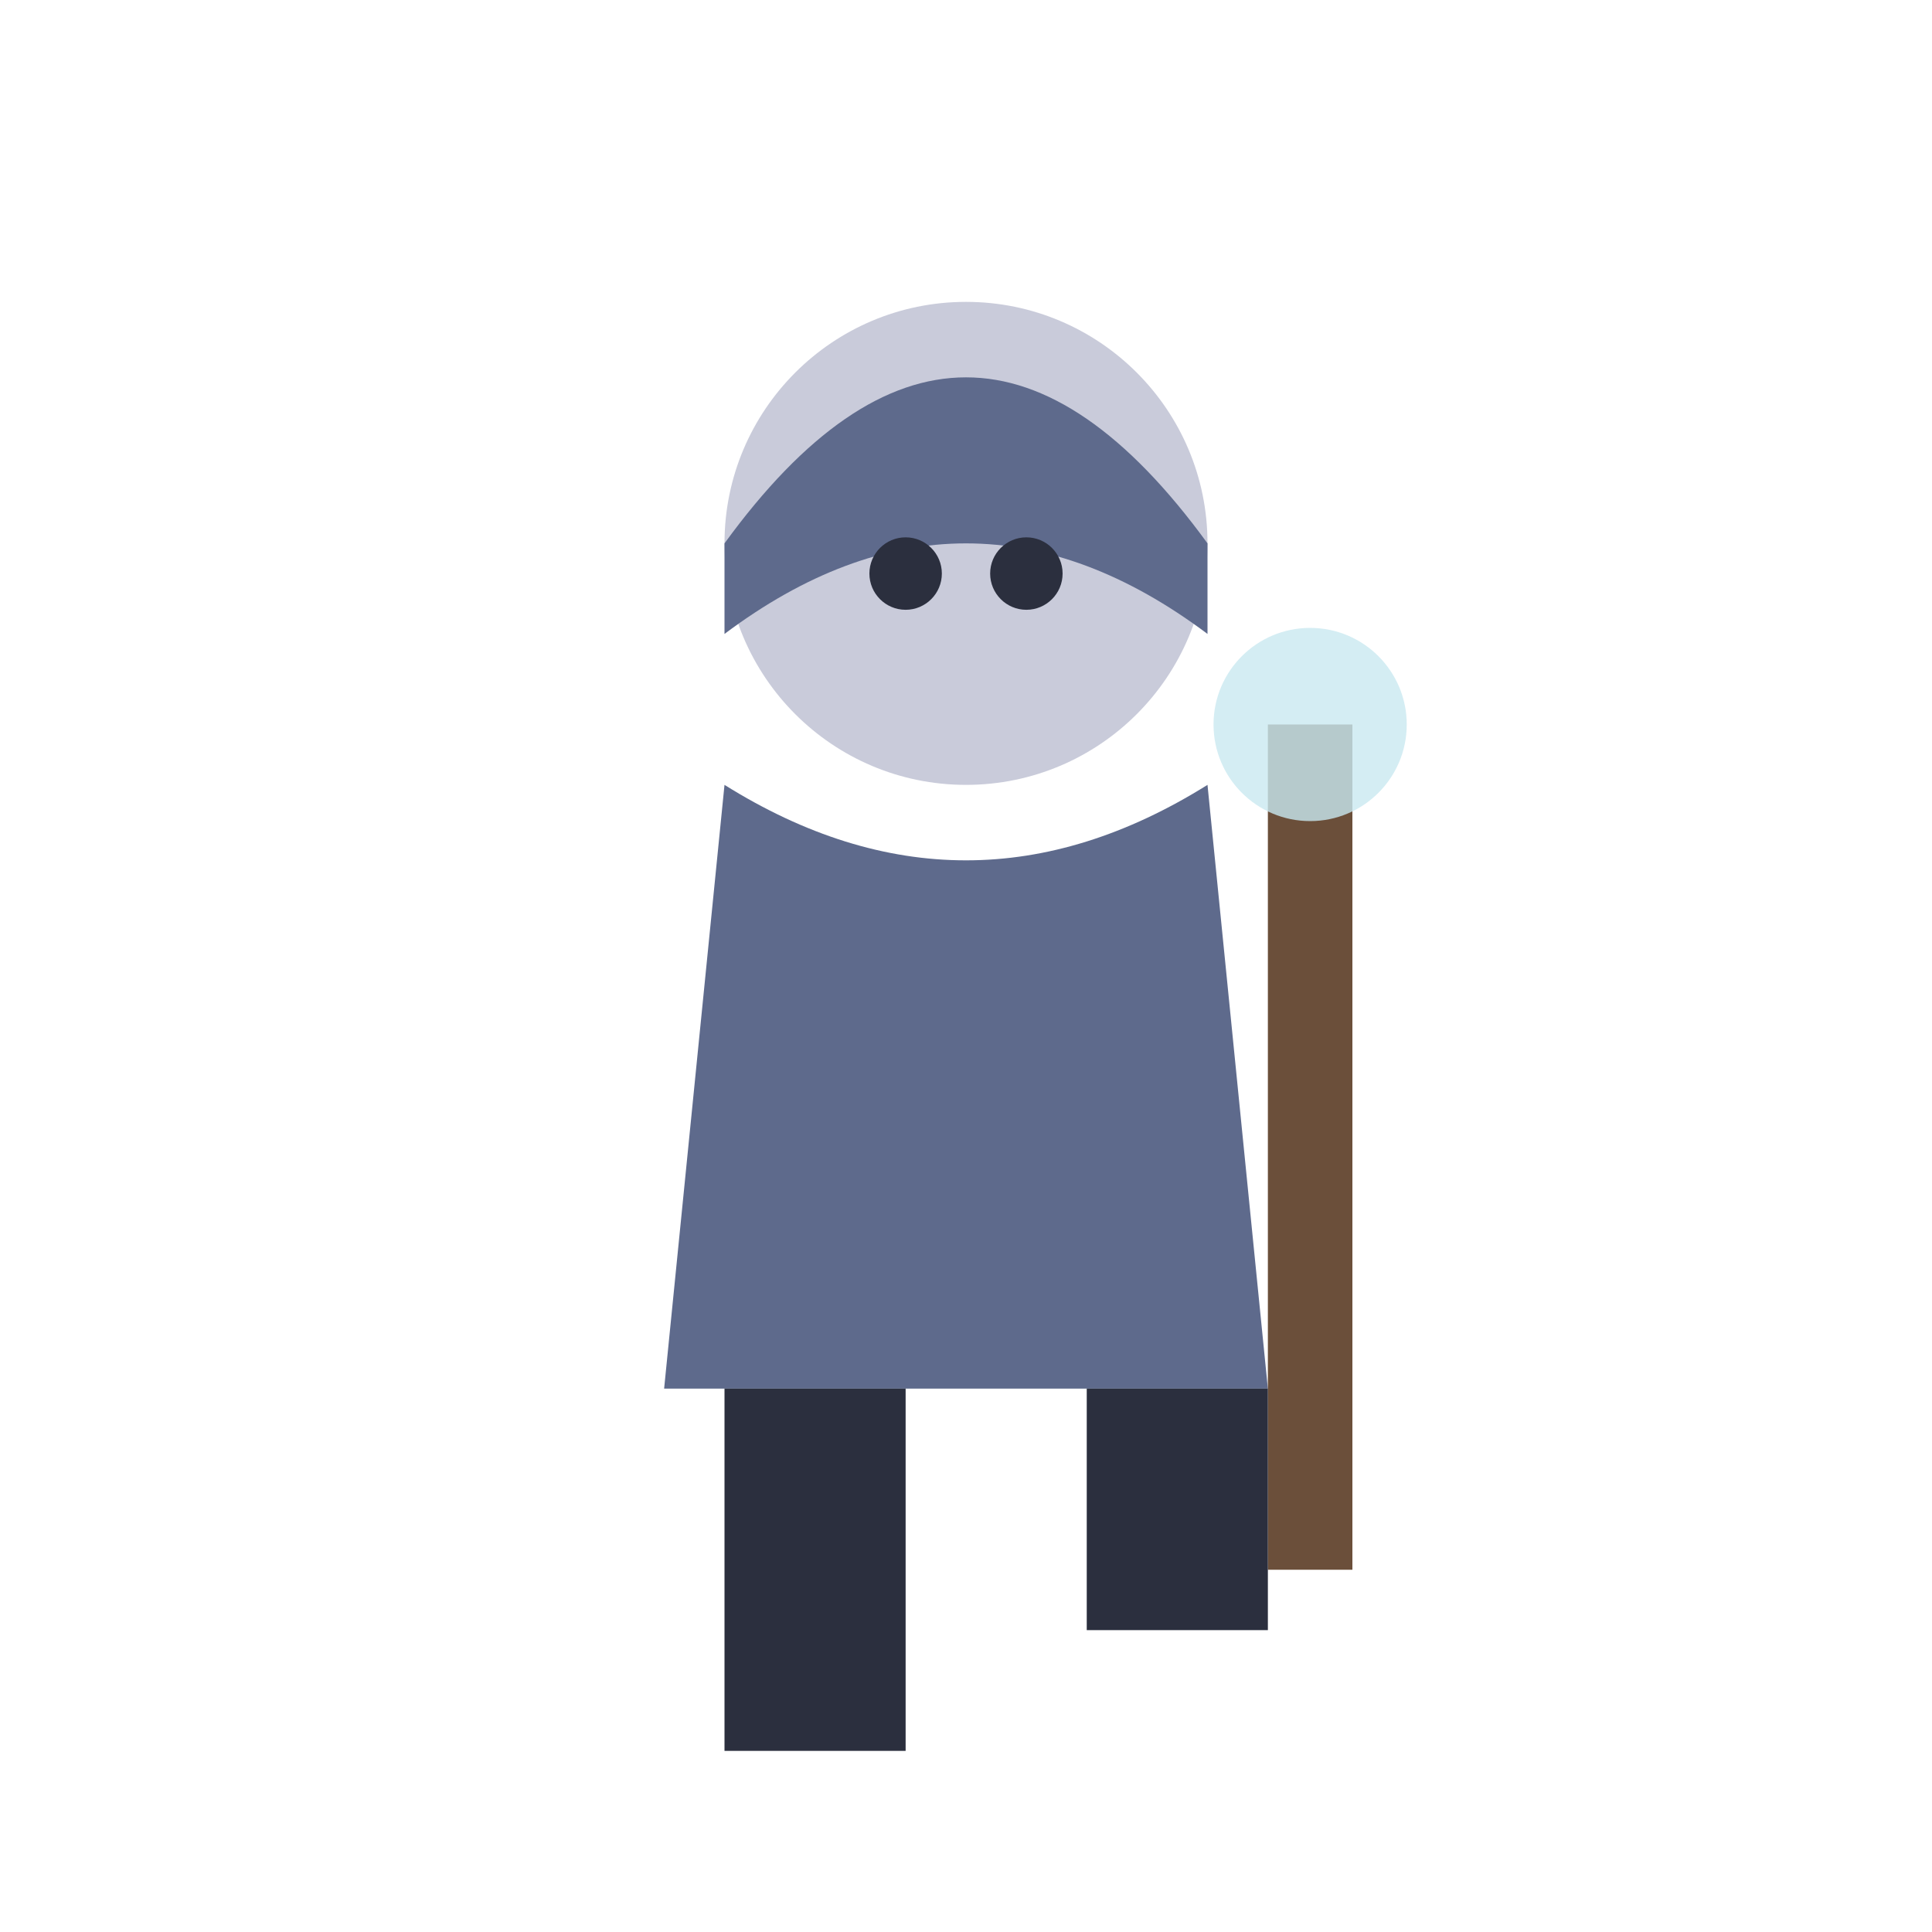
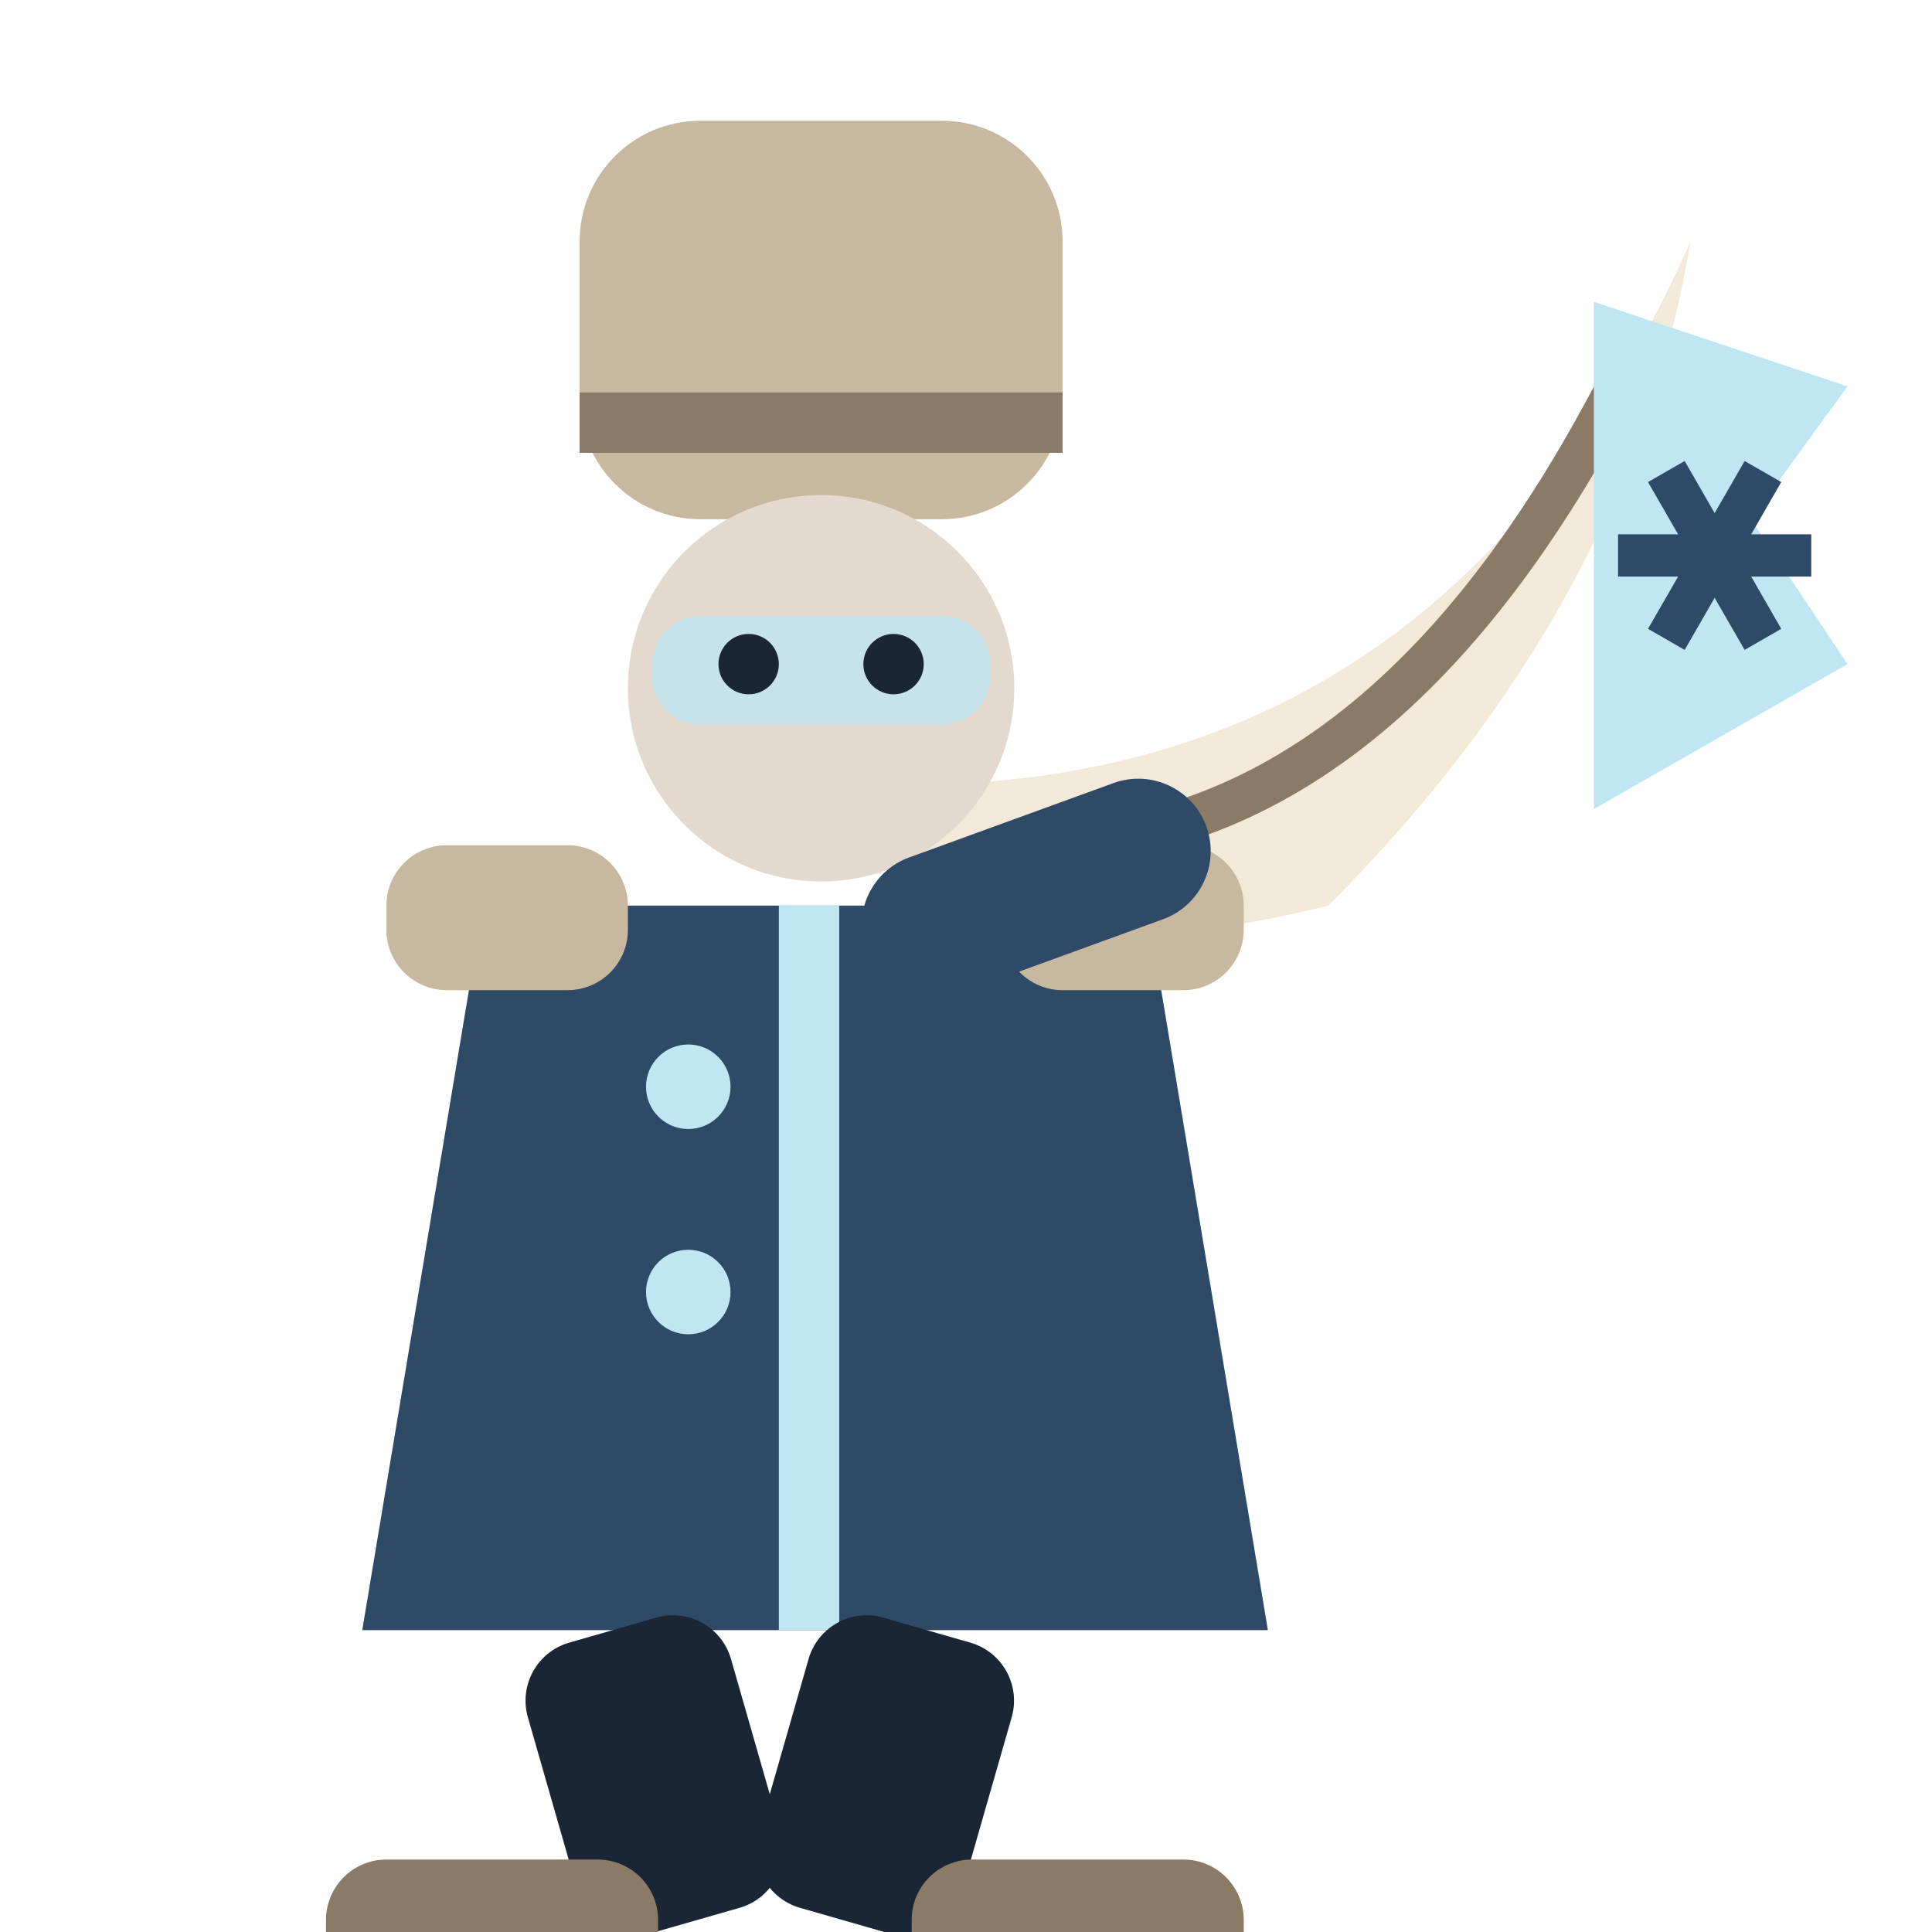
<svg xmlns="http://www.w3.org/2000/svg" viewBox="0 0 32 32">
-   <circle cx="16" cy="9" r="4" fill="#C9CBDA" />
-   <path d="M12,9 Q16,3.5 20,9 L20,10.5 Q16,7.5 12,10.5 Z" fill="#5E6A8C" />
-   <circle cx="15" cy="9.5" r="0.6" fill="#2B2F3E" />
-   <circle cx="17" cy="9.5" r="0.6" fill="#2B2F3E" />
-   <path d="M12,13 L11,23 L21,23 L20,13 Q16,15.5 12,13 Z" fill="#5E6A8C" />
-   <rect x="21" y="12" width="1.4" height="14" fill="#6B4F3A" />
-   <circle cx="21.7" cy="12" r="1.6" fill="#C9E8F0" opacity="0.8" />
-   <rect x="12" y="23" width="3" height="6" fill="#2B2F3E" />
-   <rect x="18" y="23" width="3" height="4" fill="#2B2F3E" />
+   <path d="M15,13 Q24,13 28,4 Q27,10 22,15 Q18,16 15,15 Z" fill="#F2E9D8" />
+   <path d="M17,14 Q23,14 27,6" stroke="#8A7A66" stroke-width="0.7" fill="none" />
+   <path d="M26.4,5 L26.4,13.4 L30.6,11 L29,8.6 L30.6,6.4 Z" fill="#BFE6F2" />
+   <path d="M26.80,9.20 L30.00,9.20" stroke="#2E4A66" stroke-width="0.7" />
+   <path d="M27.60,7.81 L29.20,10.59" stroke="#2E4A66" stroke-width="0.7" />
+   <path d="M29.20,7.81 L27.60,10.59" stroke="#2E4A66" stroke-width="0.7" />
+   <rect x="9.6" y="2" width="8" height="6.6" rx="2" fill="#C9B8A0" />
+   <path d="M9.6,7 H17.6" stroke="#8A7A66" stroke-width="1" />
+   <circle cx="13.6" cy="11.4" r="3.2" fill="#E3D9CF" />
+   <rect x="10.8" y="10.2" width="5.6" height="1.8" rx="0.8" fill="#BFE6F2" opacity="0.8" />
+   <circle cx="12.4" cy="11" r="0.5" fill="#1A2535" />
+   <circle cx="14.8" cy="11" r="0.5" fill="#1A2535" />
+   <path d="M8,15 H19 L21,27 H6 Z" fill="#2E4A66" />
+   <path d="M13.4,15 V27" stroke="#BFE6F2" stroke-width="1" />
+   <circle cx="11.4" cy="18" r="0.7" fill="#BFE6F2" />
+   <circle cx="11.4" cy="21.4" r="0.7" fill="#BFE6F2" />
+   <rect x="6.4" y="14" width="4" height="2.4" rx="1" fill="#C9B8A0" />
+   <rect x="16.6" y="14" width="4" height="2.4" rx="1" fill="#C9B8A0" />
+   <rect x="14" y="14.6" width="6" height="2.4" rx="1.2" fill="#2E4A66" transform="rotate(-20 14 14.8)" />
+   <rect x="8.4" y="27" width="3.5" height="5" rx="1" fill="#1A2535" transform="rotate(-16 10.15 27)" />
+   <rect x="13.6" y="27" width="3.5" height="5" rx="1" fill="#1A2535" transform="rotate(16 15.35 27)" />
+   <rect x="5.4" y="30.8" width="5.5" height="2.8" rx="1" fill="#8A7A66" />
+   <rect x="15.1" y="30.8" width="5.5" height="2.8" rx="1" fill="#8A7A66" />
</svg>
